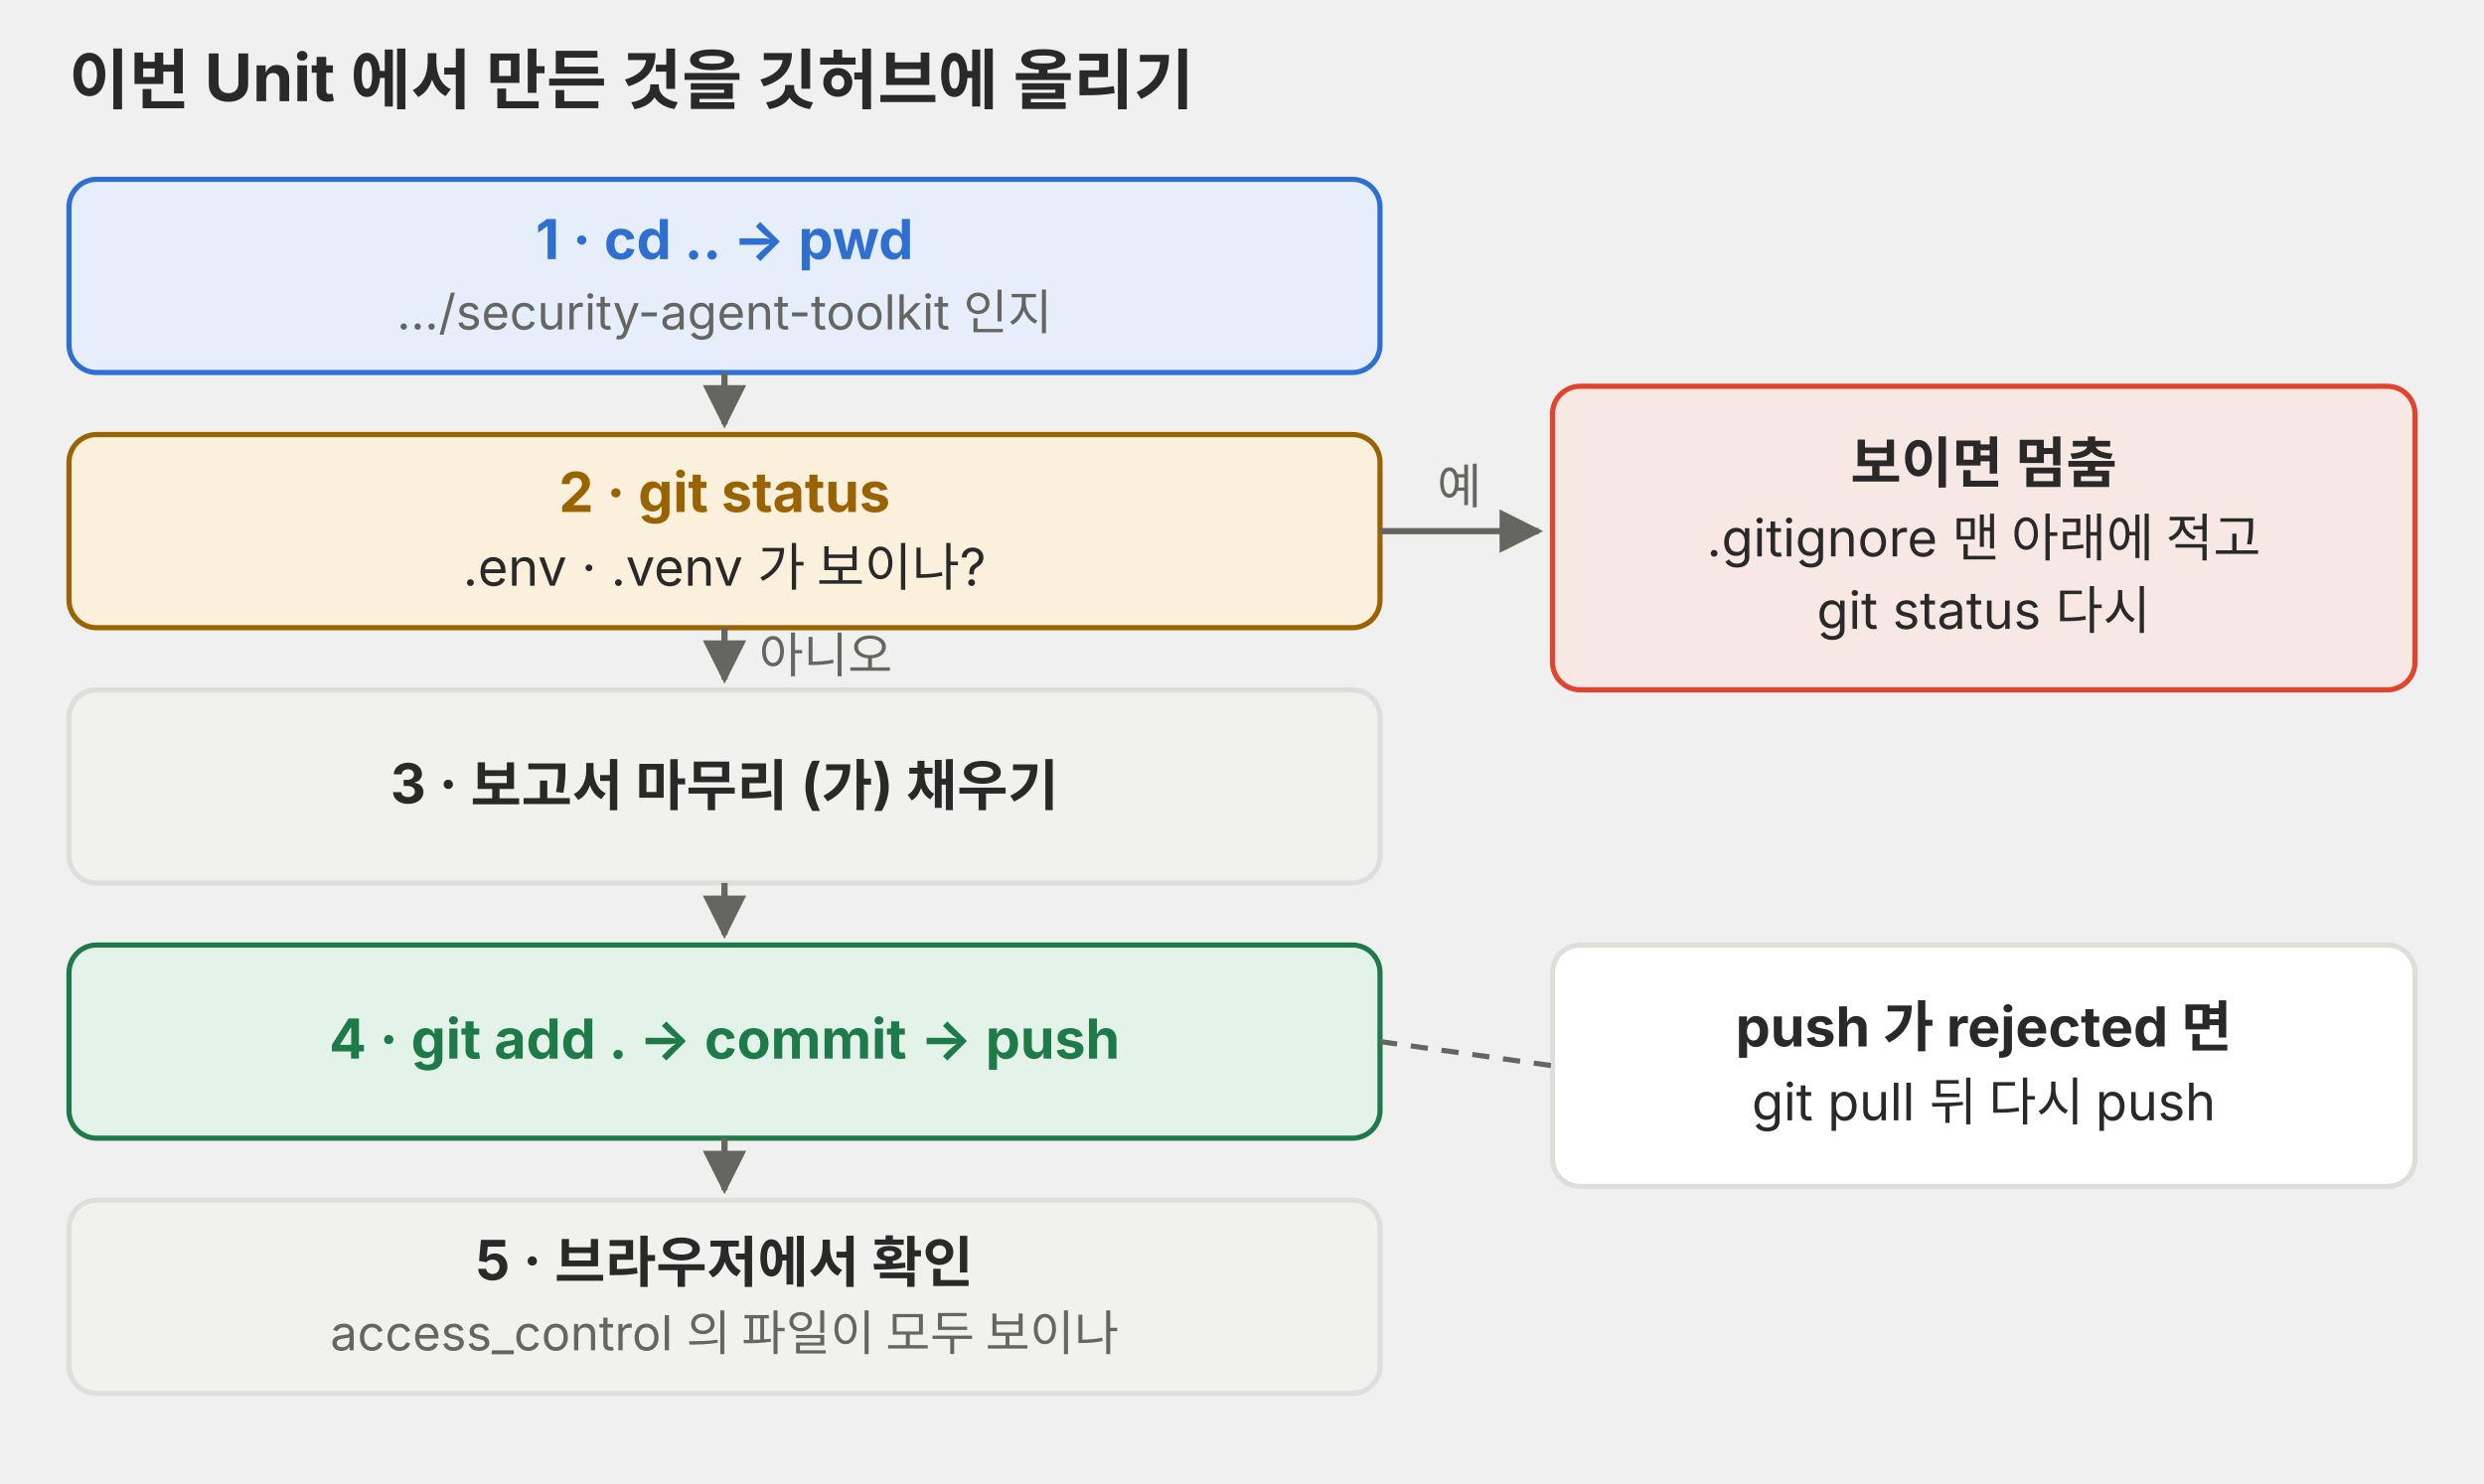
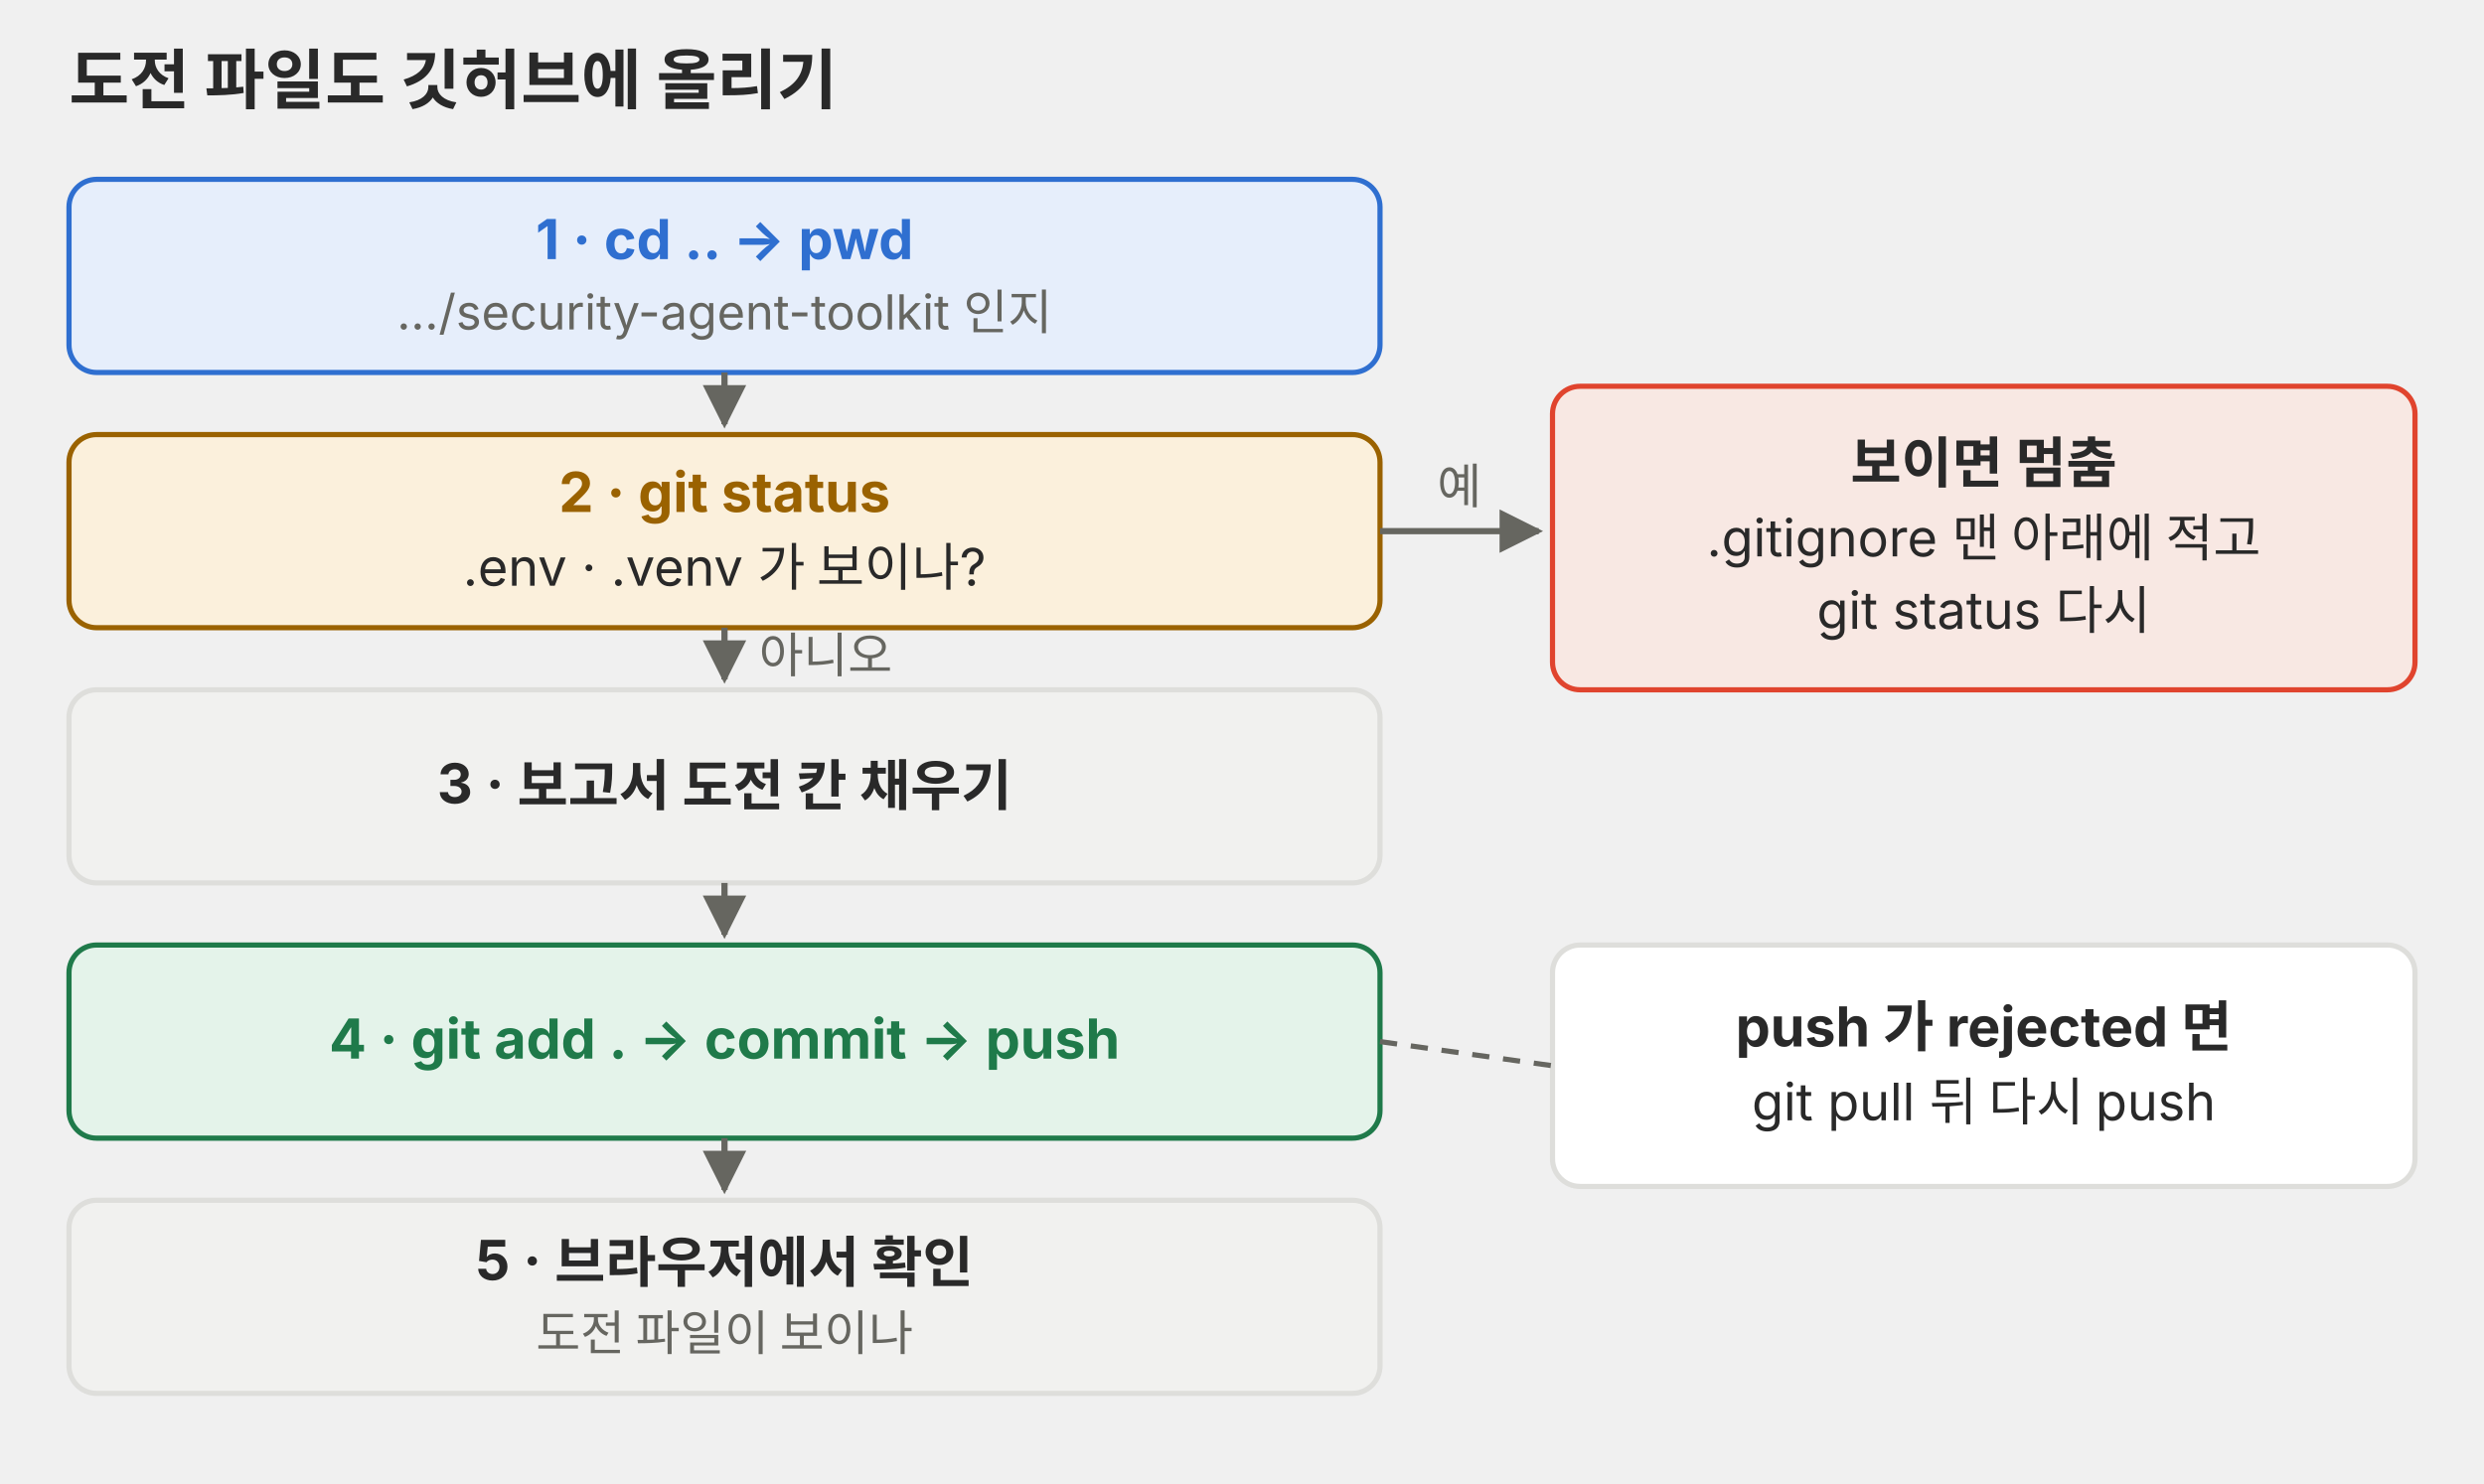
<svg xmlns="http://www.w3.org/2000/svg" viewBox="0 0 720 430" role="img">
  <defs>
    <marker id="a-p06" viewBox="0 0 10 10" refX="9" refY="5" markerWidth="7" markerHeight="7" orient="auto-start-reverse">
      <path d="M0,0 L10,5 L0,10 z" fill="#666660" />
    </marker>
  </defs>
  <g font-family="Pretendard, 'Noto Sans KR', -apple-system, 'Segoe UI', sans-serif">
-     <text x="20" y="30" font-size="19" fill="#292929" font-weight="700">이번 Unit 에서 만든 것을 깃허브에 올리기</text>
+     <text x="20" y="30" font-size="19" fill="#292929" font-weight="700">도전 파일도 깃허브에 올리기</text>
    <rect x="20" y="52" width="380" height="56" rx="8" fill="#e6eefb" stroke="#2f6fd0" stroke-width="1.5" />
    <text x="210" y="75.128" font-size="16" fill="#2f6fd0" text-anchor="middle" font-weight="700">1 · cd .. → pwd</text>
    <text x="210" y="95.512" font-size="14" fill="#666660" text-anchor="middle">…/security-agent-toolkit 인지</text>
    <rect x="20" y="126" width="380" height="56" rx="8" fill="#fbf0dc" stroke="#9a6200" stroke-width="1.5" />
    <text x="210" y="148.428" font-size="16" fill="#9a6200" text-anchor="middle" font-weight="700">2 · git status</text>
    <text x="210" y="169.82" font-size="15" fill="#292929" text-anchor="middle">.env · .venv 가 보이나?</text>
    <polyline points="210,108 210,123" fill="none" stroke="#666660" stroke-width="1.8" marker-end="url(#a-p06)" />
    <rect x="20" y="200" width="380" height="56" rx="8" fill="#f1f1ef" stroke="#dededb" stroke-width="1.5" />
-     <text x="210" y="232.928" font-size="16" fill="#292929" text-anchor="middle" font-weight="700">3 · 보고서 마무리 (가) 채우기</text>
+     <text x="210" y="232.928" font-size="16" fill="#292929" text-anchor="middle" font-weight="700">3 · 보고서 도전 칸 채우기</text>
    <polyline points="210,182 210,197" fill="none" stroke="#666660" stroke-width="1.8" marker-end="url(#a-p06)" />
    <rect x="20" y="274" width="380" height="56" rx="8" fill="#e4f3ea" stroke="#1f7a4a" stroke-width="1.5" />
    <text x="210" y="306.928" font-size="16" fill="#1f7a4a" text-anchor="middle" font-weight="700">4 · git add . → commit → push</text>
    <polyline points="210,256 210,271" fill="none" stroke="#666660" stroke-width="1.8" marker-end="url(#a-p06)" />
    <rect x="20" y="348" width="380" height="56" rx="8" fill="#f1f1ef" stroke="#dededb" stroke-width="1.5" />
    <text x="210" y="371.128" font-size="16" fill="#292929" text-anchor="middle" font-weight="700">5 · 브라우저에서 확인</text>
-     <text x="210" y="391.512" font-size="14" fill="#666660" text-anchor="middle">access_control 의 파일이 모두 보이나</text>
+     <text x="210" y="391.512" font-size="14" fill="#666660" text-anchor="middle">도전 파일이 보이나</text>
    <polyline points="210,330 210,345" fill="none" stroke="#666660" stroke-width="1.8" marker-end="url(#a-p06)" />
    <rect x="450" y="112" width="250" height="88" rx="8" fill="#f8e8e3" stroke="#e0442e" stroke-width="1.5" />
    <text x="575" y="139.928" font-size="16" fill="#292929" text-anchor="middle" font-weight="700">보이면 멈춤</text>
    <text x="575" y="161.32" font-size="15" fill="#292929" text-anchor="middle">.gitignore 맨 아래에 적고</text>
    <text x="575" y="182.32" font-size="15" fill="#292929" text-anchor="middle">git status 다시</text>
    <polyline points="400,154 446,154" fill="none" stroke="#666660" stroke-width="1.8" marker-end="url(#a-p06)" />
    <text x="423" y="146" font-size="14" fill="#666660" text-anchor="middle">예</text>
    <text x="220" y="195" font-size="14" fill="#666660">아니오</text>
    <rect x="450" y="274" width="250" height="70" rx="8" fill="#ffffff" stroke="#dededb" stroke-width="1.5" />
    <text x="575" y="303.428" font-size="16" fill="#292929" text-anchor="middle" font-weight="700">push 가 rejected 면</text>
    <text x="575" y="324.82" font-size="15" fill="#292929" text-anchor="middle">git pull 뒤 다시 push</text>
    <polyline points="400,302 450,309" fill="none" stroke="#666660" stroke-width="1.5" stroke-dasharray="5 4" />
  </g>
</svg>
